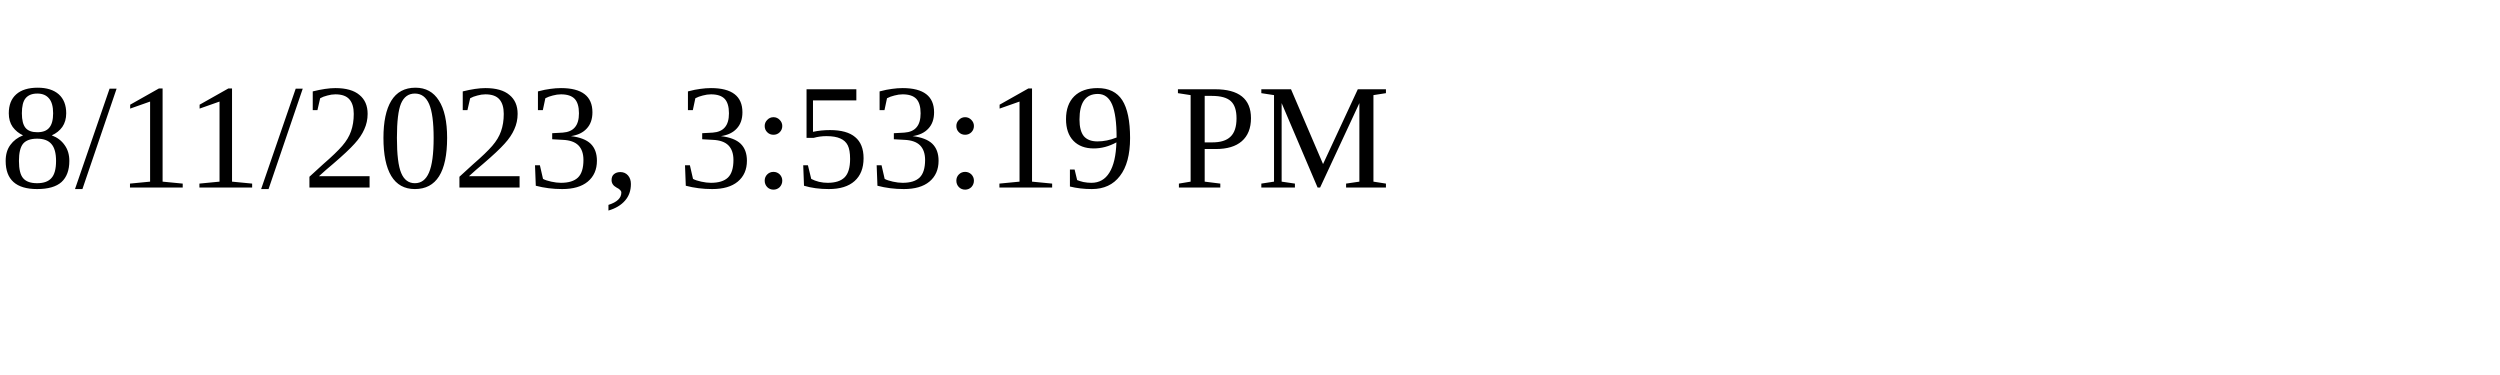
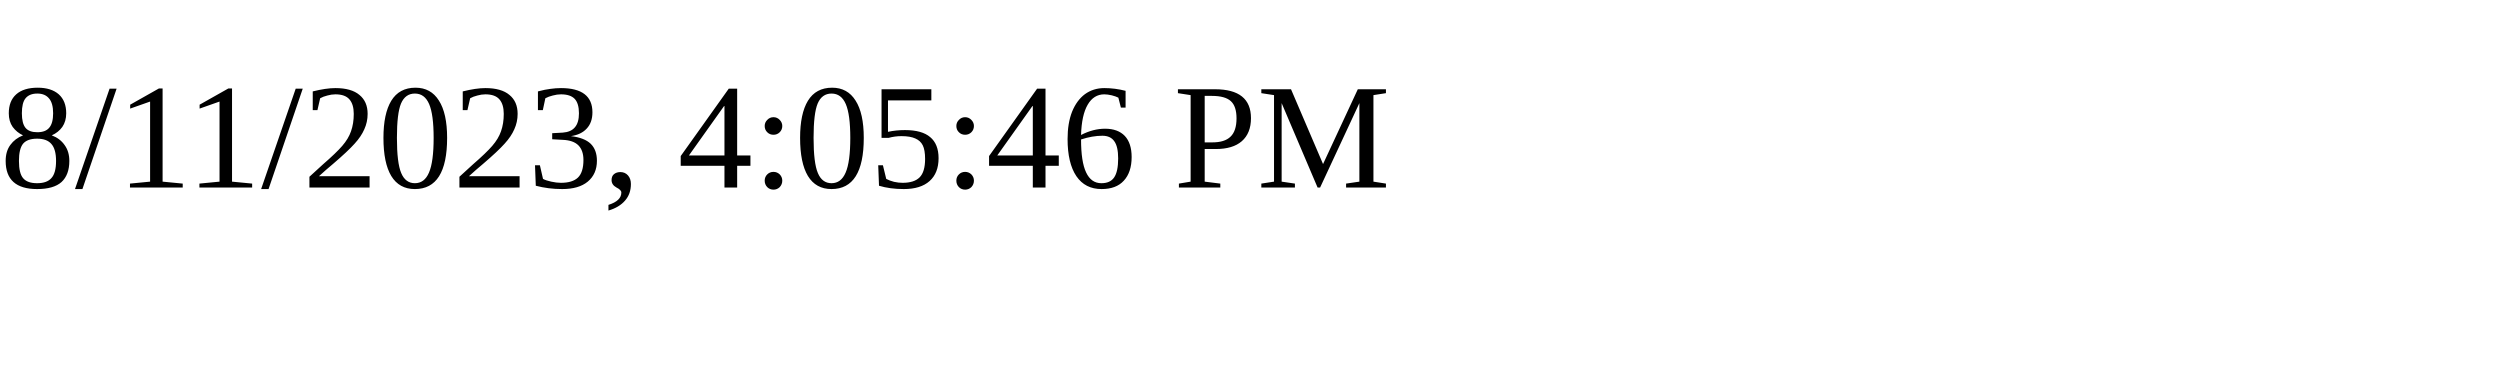
<svg xmlns="http://www.w3.org/2000/svg" height="30" width="200">
-   <text x="0" y="15">8/11/2023, 3:53:19 PM</text>
+   <text x="0" y="15">8/11/2023, 4:05:46 PM</text>
</svg>
